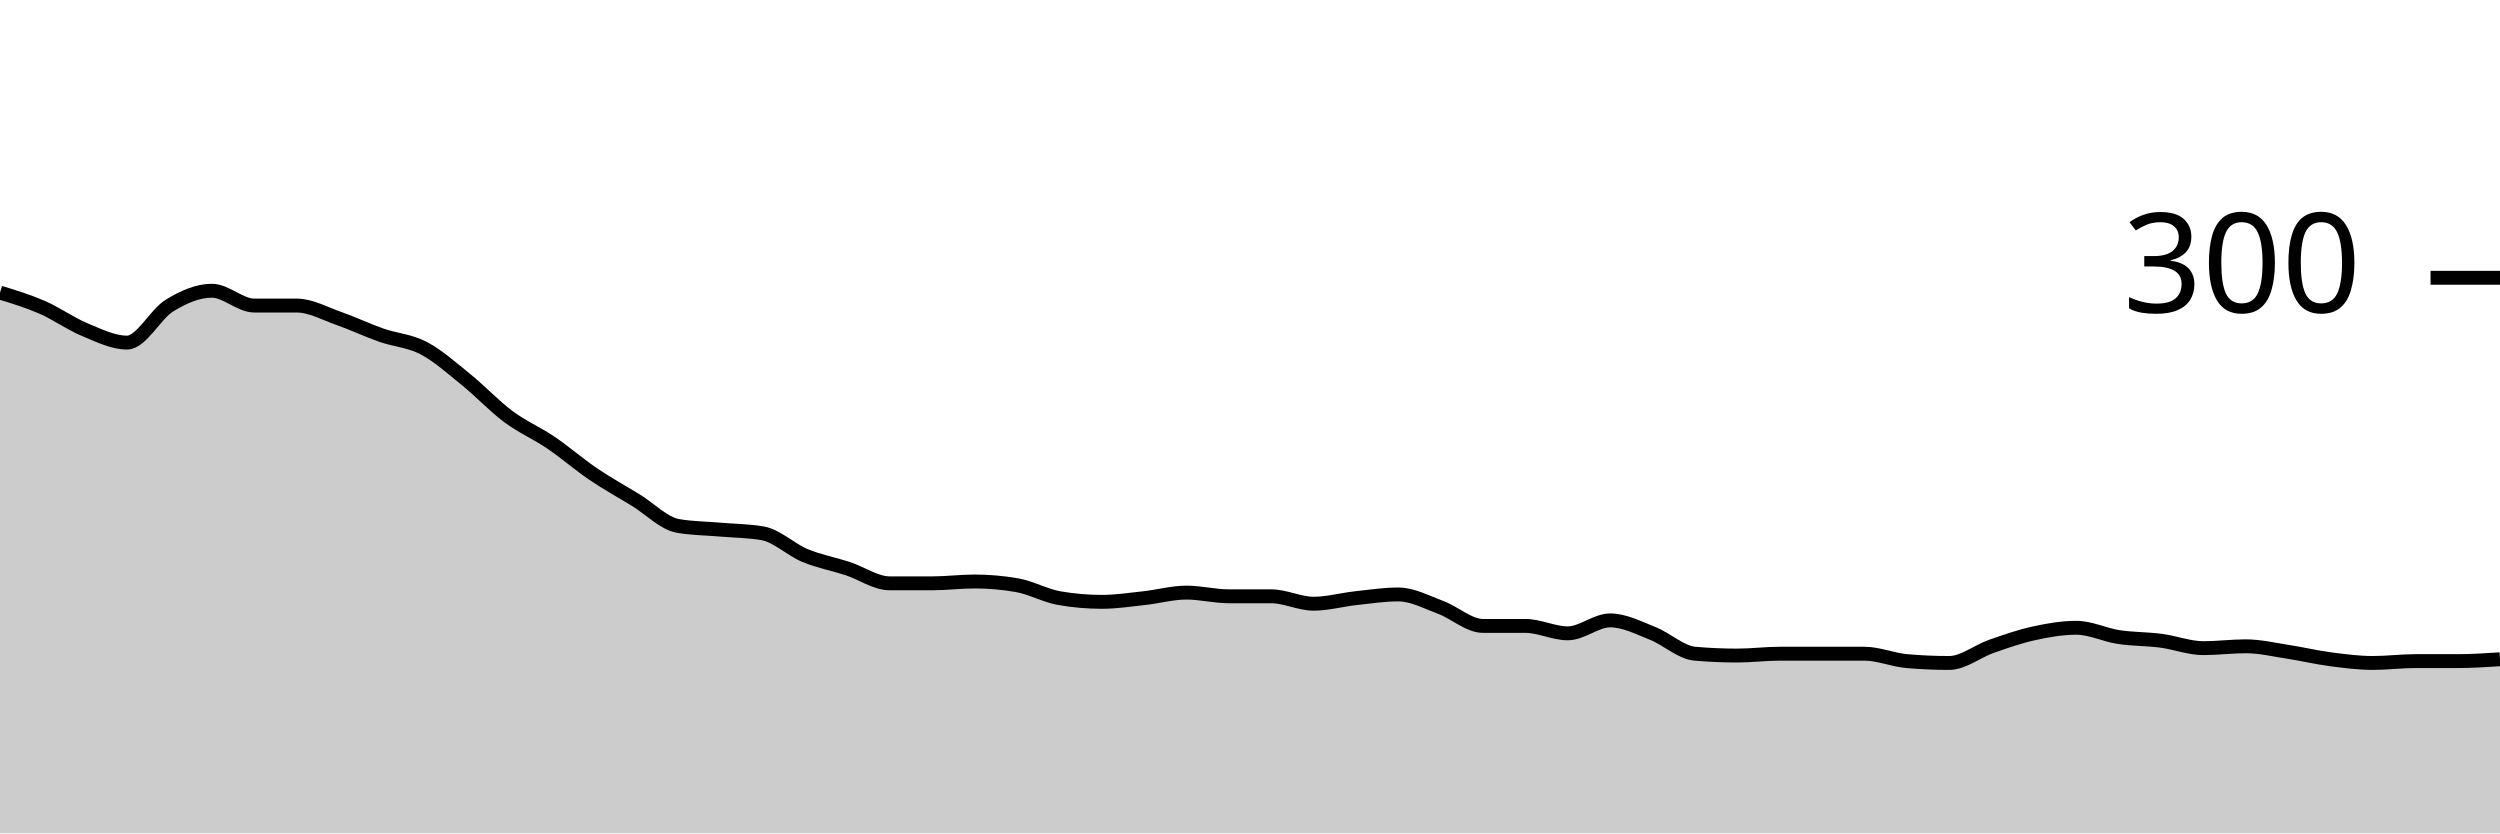
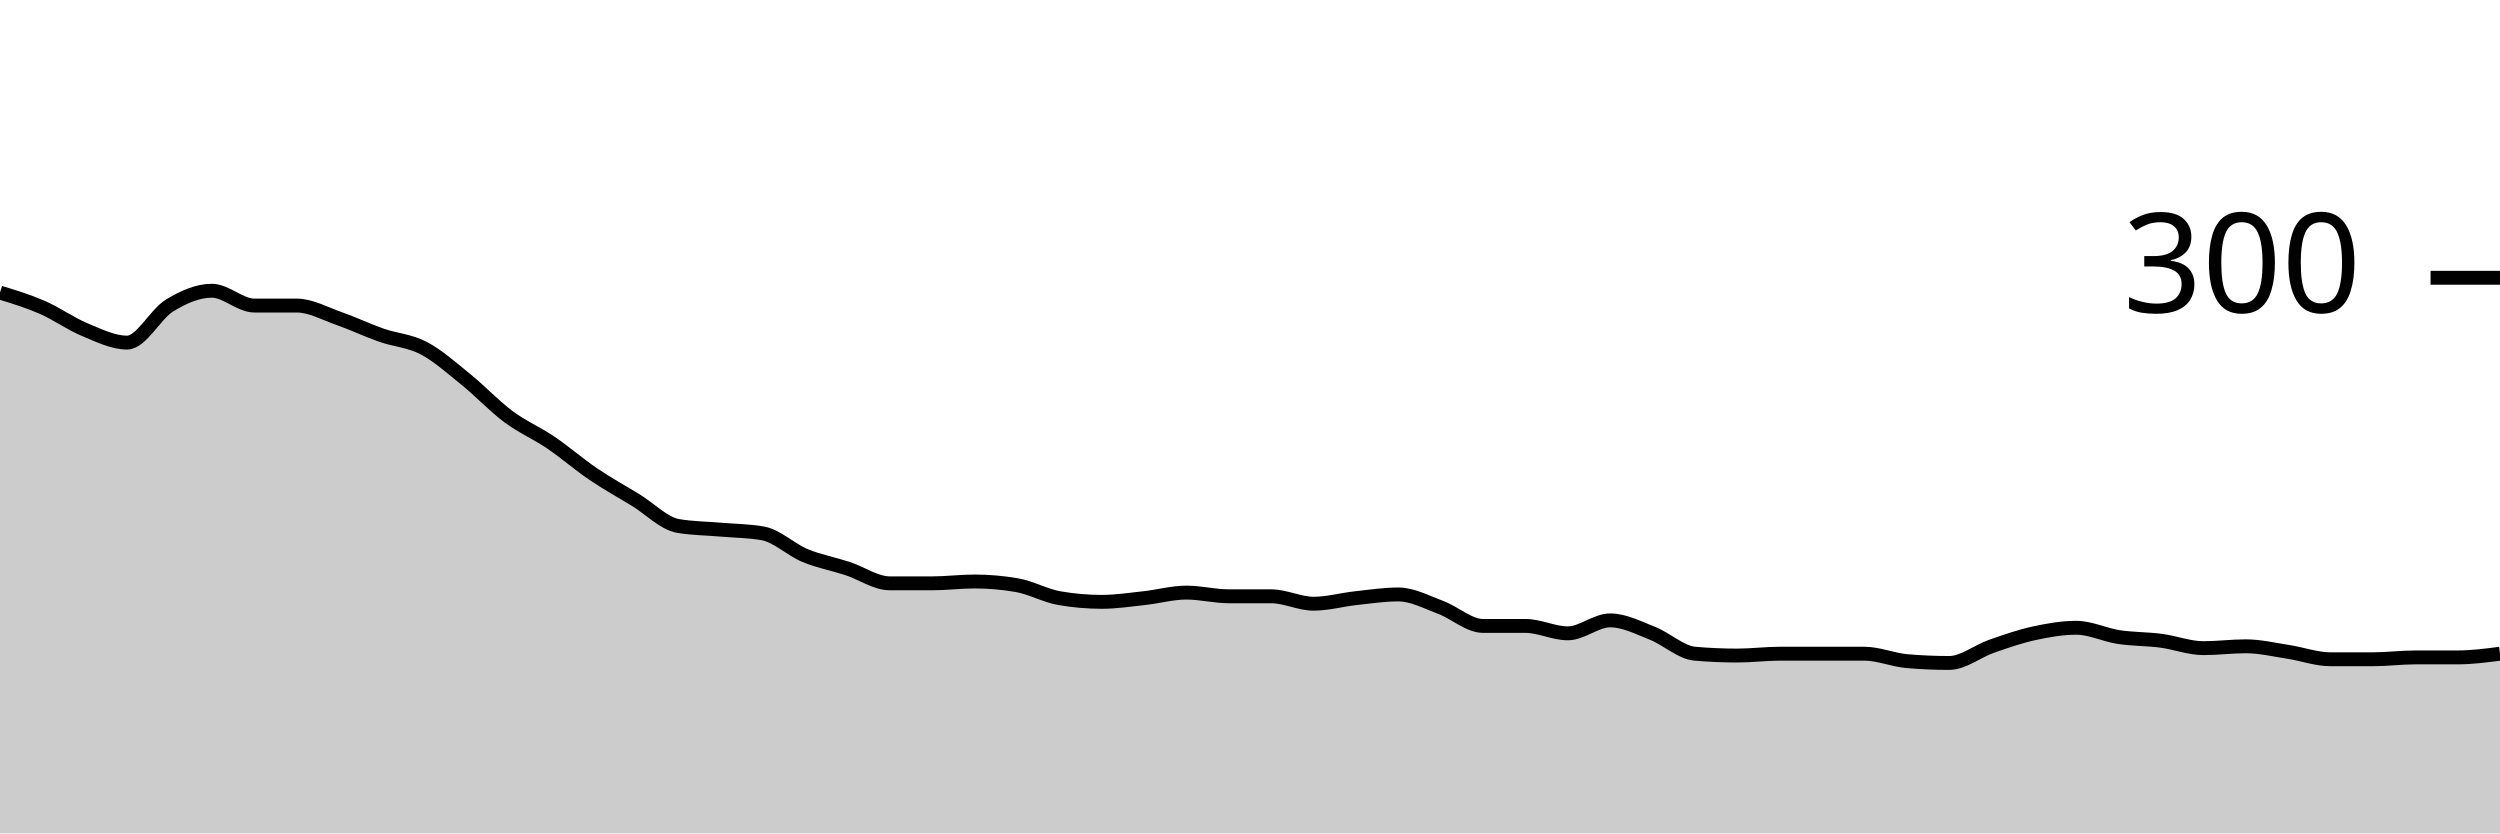
<svg xmlns="http://www.w3.org/2000/svg" viewBox="0 0 180 60">
  <g transform="translate(0,20)">
-     <path class="area" fill="rgba(0, 0, 0, 0.2)" d="M0,1.067C1.017,1.378,2.034,1.689,3.051,2.133C4.068,2.578,5.085,3.311,6.102,3.733C7.119,4.156,8.136,4.667,9.153,4.667C10.169,4.667,11.186,2.622,12.203,2C13.22,1.378,14.237,0.933,15.254,0.933C16.271,0.933,17.288,2,18.305,2C19.322,2,20.339,2,21.356,2C22.373,2,23.39,2.578,24.407,2.933C25.424,3.289,26.441,3.778,27.458,4.133C28.475,4.489,29.492,4.533,30.508,5.067C31.525,5.6,32.542,6.511,33.559,7.333C34.576,8.156,35.593,9.244,36.61,10C37.627,10.756,38.644,11.178,39.661,11.867C40.678,12.556,41.695,13.444,42.712,14.133C43.729,14.822,44.746,15.378,45.763,16C46.78,16.622,47.797,17.689,48.814,17.867C49.831,18.044,50.847,18.044,51.864,18.133C52.881,18.222,53.898,18.222,54.915,18.4C55.932,18.578,56.949,19.578,57.966,20C58.983,20.422,60,20.6,61.017,20.933C62.034,21.267,63.051,22,64.068,22C65.085,22,66.102,22,67.119,22C68.136,22,69.153,21.867,70.169,21.867C71.186,21.867,72.203,21.956,73.22,22.133C74.237,22.311,75.254,22.889,76.271,23.067C77.288,23.244,78.305,23.333,79.322,23.333C80.339,23.333,81.356,23.178,82.373,23.067C83.39,22.956,84.407,22.667,85.424,22.667C86.441,22.667,87.458,22.933,88.475,22.933C89.492,22.933,90.508,22.933,91.525,22.933C92.542,22.933,93.559,23.467,94.576,23.467C95.593,23.467,96.61,23.178,97.627,23.067C98.644,22.956,99.661,22.8,100.678,22.8C101.695,22.8,102.712,23.356,103.729,23.733C104.746,24.111,105.763,25.067,106.78,25.067C107.797,25.067,108.814,25.067,109.831,25.067C110.847,25.067,111.864,25.6,112.881,25.6C113.898,25.6,114.915,24.667,115.932,24.667C116.949,24.667,117.966,25.2,118.983,25.6C120,26,121.017,26.978,122.034,27.067C123.051,27.156,124.068,27.2,125.085,27.2C126.102,27.2,127.119,27.067,128.136,27.067C129.153,27.067,130.169,27.067,131.186,27.067C132.203,27.067,133.22,27.067,134.237,27.067C135.254,27.067,136.271,27.511,137.288,27.6C138.305,27.689,139.322,27.733,140.339,27.733C141.356,27.733,142.373,26.889,143.39,26.533C144.407,26.178,145.424,25.822,146.441,25.6C147.458,25.378,148.475,25.2,149.492,25.2C150.508,25.2,151.525,25.711,152.542,25.867C153.559,26.022,154.576,26,155.593,26.133C156.61,26.267,157.627,26.667,158.644,26.667C159.661,26.667,160.678,26.533,161.695,26.533C162.712,26.533,163.729,26.778,164.746,26.933C165.763,27.089,166.78,27.333,167.797,27.467C168.814,27.6,169.831,27.733,170.847,27.733C171.864,27.733,172.881,27.6,173.898,27.6C174.915,27.6,175.932,27.6,176.949,27.6C177.966,27.6,178.983,27.533,180,27.467L180,40C178.983,40,177.966,40,176.949,40C175.932,40,174.915,40,173.898,40C172.881,40,171.864,40,170.847,40C169.831,40,168.814,40,167.797,40C166.78,40,165.763,40,164.746,40C163.729,40,162.712,40,161.695,40C160.678,40,159.661,40,158.644,40C157.627,40,156.61,40,155.593,40C154.576,40,153.559,40,152.542,40C151.525,40,150.508,40,149.492,40C148.475,40,147.458,40,146.441,40C145.424,40,144.407,40,143.39,40C142.373,40,141.356,40,140.339,40C139.322,40,138.305,40,137.288,40C136.271,40,135.254,40,134.237,40C133.22,40,132.203,40,131.186,40C130.169,40,129.153,40,128.136,40C127.119,40,126.102,40,125.085,40C124.068,40,123.051,40,122.034,40C121.017,40,120,40,118.983,40C117.966,40,116.949,40,115.932,40C114.915,40,113.898,40,112.881,40C111.864,40,110.847,40,109.831,40C108.814,40,107.797,40,106.78,40C105.763,40,104.746,40,103.729,40C102.712,40,101.695,40,100.678,40C99.661,40,98.644,40,97.627,40C96.61,40,95.593,40,94.576,40C93.559,40,92.542,40,91.525,40C90.508,40,89.492,40,88.475,40C87.458,40,86.441,40,85.424,40C84.407,40,83.39,40,82.373,40C81.356,40,80.339,40,79.322,40C78.305,40,77.288,40,76.271,40C75.254,40,74.237,40,73.22,40C72.203,40,71.186,40,70.169,40C69.153,40,68.136,40,67.119,40C66.102,40,65.085,40,64.068,40C63.051,40,62.034,40,61.017,40C60,40,58.983,40,57.966,40C56.949,40,55.932,40,54.915,40C53.898,40,52.881,40,51.864,40C50.847,40,49.831,40,48.814,40C47.797,40,46.78,40,45.763,40C44.746,40,43.729,40,42.712,40C41.695,40,40.678,40,39.661,40C38.644,40,37.627,40,36.61,40C35.593,40,34.576,40,33.559,40C32.542,40,31.525,40,30.508,40C29.492,40,28.475,40,27.458,40C26.441,40,25.424,40,24.407,40C23.39,40,22.373,40,21.356,40C20.339,40,19.322,40,18.305,40C17.288,40,16.271,40,15.254,40C14.237,40,13.22,40,12.203,40C11.186,40,10.169,40,9.153,40C8.136,40,7.119,40,6.102,40C5.085,40,4.068,40,3.051,40C2.034,40,1.017,40,0,40Z" />
-     <path class="line" stroke="black" fill="none" d="M0,1.067C1.017,1.378,2.034,1.689,3.051,2.133C4.068,2.578,5.085,3.311,6.102,3.733C7.119,4.156,8.136,4.667,9.153,4.667C10.169,4.667,11.186,2.622,12.203,2C13.22,1.378,14.237,0.933,15.254,0.933C16.271,0.933,17.288,2,18.305,2C19.322,2,20.339,2,21.356,2C22.373,2,23.39,2.578,24.407,2.933C25.424,3.289,26.441,3.778,27.458,4.133C28.475,4.489,29.492,4.533,30.508,5.067C31.525,5.6,32.542,6.511,33.559,7.333C34.576,8.156,35.593,9.244,36.61,10C37.627,10.756,38.644,11.178,39.661,11.867C40.678,12.556,41.695,13.444,42.712,14.133C43.729,14.822,44.746,15.378,45.763,16C46.78,16.622,47.797,17.689,48.814,17.867C49.831,18.044,50.847,18.044,51.864,18.133C52.881,18.222,53.898,18.222,54.915,18.4C55.932,18.578,56.949,19.578,57.966,20C58.983,20.422,60,20.6,61.017,20.933C62.034,21.267,63.051,22,64.068,22C65.085,22,66.102,22,67.119,22C68.136,22,69.153,21.867,70.169,21.867C71.186,21.867,72.203,21.956,73.22,22.133C74.237,22.311,75.254,22.889,76.271,23.067C77.288,23.244,78.305,23.333,79.322,23.333C80.339,23.333,81.356,23.178,82.373,23.067C83.39,22.956,84.407,22.667,85.424,22.667C86.441,22.667,87.458,22.933,88.475,22.933C89.492,22.933,90.508,22.933,91.525,22.933C92.542,22.933,93.559,23.467,94.576,23.467C95.593,23.467,96.61,23.178,97.627,23.067C98.644,22.956,99.661,22.8,100.678,22.8C101.695,22.8,102.712,23.356,103.729,23.733C104.746,24.111,105.763,25.067,106.78,25.067C107.797,25.067,108.814,25.067,109.831,25.067C110.847,25.067,111.864,25.6,112.881,25.6C113.898,25.6,114.915,24.667,115.932,24.667C116.949,24.667,117.966,25.2,118.983,25.6C120,26,121.017,26.978,122.034,27.067C123.051,27.156,124.068,27.2,125.085,27.2C126.102,27.2,127.119,27.067,128.136,27.067C129.153,27.067,130.169,27.067,131.186,27.067C132.203,27.067,133.22,27.067,134.237,27.067C135.254,27.067,136.271,27.511,137.288,27.6C138.305,27.689,139.322,27.733,140.339,27.733C141.356,27.733,142.373,26.889,143.39,26.533C144.407,26.178,145.424,25.822,146.441,25.6C147.458,25.378,148.475,25.2,149.492,25.2C150.508,25.2,151.525,25.711,152.542,25.867C153.559,26.022,154.576,26,155.593,26.133C156.61,26.267,157.627,26.667,158.644,26.667C159.661,26.667,160.678,26.533,161.695,26.533C162.712,26.533,163.729,26.778,164.746,26.933C165.763,27.089,166.78,27.333,167.797,27.467C168.814,27.6,169.831,27.733,170.847,27.733C171.864,27.733,172.881,27.6,173.898,27.6C174.915,27.6,175.932,27.6,176.949,27.6C177.966,27.6,178.983,27.533,180,27.467" />
+     <path class="area" fill="rgba(0, 0, 0, 0.2)" d="M0,1.067C1.017,1.378,2.034,1.689,3.051,2.133C4.068,2.578,5.085,3.311,6.102,3.733C7.119,4.156,8.136,4.667,9.153,4.667C10.169,4.667,11.186,2.622,12.203,2C13.22,1.378,14.237,0.933,15.254,0.933C16.271,0.933,17.288,2,18.305,2C19.322,2,20.339,2,21.356,2C22.373,2,23.39,2.578,24.407,2.933C25.424,3.289,26.441,3.778,27.458,4.133C28.475,4.489,29.492,4.533,30.508,5.067C31.525,5.6,32.542,6.511,33.559,7.333C34.576,8.156,35.593,9.244,36.61,10C37.627,10.756,38.644,11.178,39.661,11.867C40.678,12.556,41.695,13.444,42.712,14.133C43.729,14.822,44.746,15.378,45.763,16C46.78,16.622,47.797,17.689,48.814,17.867C49.831,18.044,50.847,18.044,51.864,18.133C52.881,18.222,53.898,18.222,54.915,18.4C55.932,18.578,56.949,19.578,57.966,20C58.983,20.422,60,20.6,61.017,20.933C62.034,21.267,63.051,22,64.068,22C65.085,22,66.102,22,67.119,22C68.136,22,69.153,21.867,70.169,21.867C71.186,21.867,72.203,21.956,73.22,22.133C74.237,22.311,75.254,22.889,76.271,23.067C77.288,23.244,78.305,23.333,79.322,23.333C80.339,23.333,81.356,23.178,82.373,23.067C83.39,22.956,84.407,22.667,85.424,22.667C86.441,22.667,87.458,22.933,88.475,22.933C89.492,22.933,90.508,22.933,91.525,22.933C92.542,22.933,93.559,23.467,94.576,23.467C95.593,23.467,96.61,23.178,97.627,23.067C98.644,22.956,99.661,22.8,100.678,22.8C101.695,22.8,102.712,23.356,103.729,23.733C104.746,24.111,105.763,25.067,106.78,25.067C107.797,25.067,108.814,25.067,109.831,25.067C110.847,25.067,111.864,25.6,112.881,25.6C113.898,25.6,114.915,24.667,115.932,24.667C116.949,24.667,117.966,25.2,118.983,25.6C120,26,121.017,26.978,122.034,27.067C123.051,27.156,124.068,27.2,125.085,27.2C126.102,27.2,127.119,27.067,128.136,27.067C129.153,27.067,130.169,27.067,131.186,27.067C132.203,27.067,133.22,27.067,134.237,27.067C135.254,27.067,136.271,27.511,137.288,27.6C138.305,27.689,139.322,27.733,140.339,27.733C141.356,27.733,142.373,26.889,143.39,26.533C144.407,26.178,145.424,25.822,146.441,25.6C147.458,25.378,148.475,25.2,149.492,25.2C150.508,25.2,151.525,25.711,152.542,25.867C153.559,26.022,154.576,26,155.593,26.133C156.61,26.267,157.627,26.667,158.644,26.667C159.661,26.667,160.678,26.533,161.695,26.533C162.712,26.533,163.729,26.778,164.746,26.933C165.763,27.089,166.78,27.467,167.797,27.467C168.814,27.467,169.831,27.467,170.847,27.467C171.864,27.467,172.881,27.333,173.898,27.333C174.915,27.333,175.932,27.333,176.949,27.333C177.966,27.333,178.983,27.2,180,27.067L180,40C178.983,40,177.966,40,176.949,40C175.932,40,174.915,40,173.898,40C172.881,40,171.864,40,170.847,40C169.831,40,168.814,40,167.797,40C166.78,40,165.763,40,164.746,40C163.729,40,162.712,40,161.695,40C160.678,40,159.661,40,158.644,40C157.627,40,156.61,40,155.593,40C154.576,40,153.559,40,152.542,40C151.525,40,150.508,40,149.492,40C148.475,40,147.458,40,146.441,40C145.424,40,144.407,40,143.39,40C142.373,40,141.356,40,140.339,40C139.322,40,138.305,40,137.288,40C136.271,40,135.254,40,134.237,40C133.22,40,132.203,40,131.186,40C130.169,40,129.153,40,128.136,40C127.119,40,126.102,40,125.085,40C124.068,40,123.051,40,122.034,40C121.017,40,120,40,118.983,40C117.966,40,116.949,40,115.932,40C114.915,40,113.898,40,112.881,40C111.864,40,110.847,40,109.831,40C108.814,40,107.797,40,106.78,40C105.763,40,104.746,40,103.729,40C102.712,40,101.695,40,100.678,40C99.661,40,98.644,40,97.627,40C96.61,40,95.593,40,94.576,40C93.559,40,92.542,40,91.525,40C90.508,40,89.492,40,88.475,40C87.458,40,86.441,40,85.424,40C84.407,40,83.39,40,82.373,40C81.356,40,80.339,40,79.322,40C78.305,40,77.288,40,76.271,40C75.254,40,74.237,40,73.22,40C72.203,40,71.186,40,70.169,40C69.153,40,68.136,40,67.119,40C66.102,40,65.085,40,64.068,40C63.051,40,62.034,40,61.017,40C60,40,58.983,40,57.966,40C56.949,40,55.932,40,54.915,40C53.898,40,52.881,40,51.864,40C50.847,40,49.831,40,48.814,40C47.797,40,46.78,40,45.763,40C44.746,40,43.729,40,42.712,40C41.695,40,40.678,40,39.661,40C38.644,40,37.627,40,36.61,40C35.593,40,34.576,40,33.559,40C32.542,40,31.525,40,30.508,40C29.492,40,28.475,40,27.458,40C26.441,40,25.424,40,24.407,40C23.39,40,22.373,40,21.356,40C20.339,40,19.322,40,18.305,40C17.288,40,16.271,40,15.254,40C14.237,40,13.22,40,12.203,40C11.186,40,10.169,40,9.153,40C8.136,40,7.119,40,6.102,40C5.085,40,4.068,40,3.051,40C2.034,40,1.017,40,0,40Z" />
+     <path class="line" stroke="black" fill="none" d="M0,1.067C1.017,1.378,2.034,1.689,3.051,2.133C4.068,2.578,5.085,3.311,6.102,3.733C7.119,4.156,8.136,4.667,9.153,4.667C10.169,4.667,11.186,2.622,12.203,2C13.22,1.378,14.237,0.933,15.254,0.933C16.271,0.933,17.288,2,18.305,2C19.322,2,20.339,2,21.356,2C22.373,2,23.39,2.578,24.407,2.933C25.424,3.289,26.441,3.778,27.458,4.133C28.475,4.489,29.492,4.533,30.508,5.067C31.525,5.6,32.542,6.511,33.559,7.333C34.576,8.156,35.593,9.244,36.61,10C37.627,10.756,38.644,11.178,39.661,11.867C40.678,12.556,41.695,13.444,42.712,14.133C43.729,14.822,44.746,15.378,45.763,16C46.78,16.622,47.797,17.689,48.814,17.867C49.831,18.044,50.847,18.044,51.864,18.133C52.881,18.222,53.898,18.222,54.915,18.4C55.932,18.578,56.949,19.578,57.966,20C58.983,20.422,60,20.6,61.017,20.933C62.034,21.267,63.051,22,64.068,22C65.085,22,66.102,22,67.119,22C68.136,22,69.153,21.867,70.169,21.867C71.186,21.867,72.203,21.956,73.22,22.133C74.237,22.311,75.254,22.889,76.271,23.067C77.288,23.244,78.305,23.333,79.322,23.333C80.339,23.333,81.356,23.178,82.373,23.067C83.39,22.956,84.407,22.667,85.424,22.667C86.441,22.667,87.458,22.933,88.475,22.933C89.492,22.933,90.508,22.933,91.525,22.933C92.542,22.933,93.559,23.467,94.576,23.467C95.593,23.467,96.61,23.178,97.627,23.067C98.644,22.956,99.661,22.8,100.678,22.8C101.695,22.8,102.712,23.356,103.729,23.733C104.746,24.111,105.763,25.067,106.78,25.067C107.797,25.067,108.814,25.067,109.831,25.067C110.847,25.067,111.864,25.6,112.881,25.6C113.898,25.6,114.915,24.667,115.932,24.667C116.949,24.667,117.966,25.2,118.983,25.6C120,26,121.017,26.978,122.034,27.067C123.051,27.156,124.068,27.2,125.085,27.2C126.102,27.2,127.119,27.067,128.136,27.067C129.153,27.067,130.169,27.067,131.186,27.067C132.203,27.067,133.22,27.067,134.237,27.067C135.254,27.067,136.271,27.511,137.288,27.6C138.305,27.689,139.322,27.733,140.339,27.733C141.356,27.733,142.373,26.889,143.39,26.533C144.407,26.178,145.424,25.822,146.441,25.6C147.458,25.378,148.475,25.2,149.492,25.2C150.508,25.2,151.525,25.711,152.542,25.867C153.559,26.022,154.576,26,155.593,26.133C156.61,26.267,157.627,26.667,158.644,26.667C159.661,26.667,160.678,26.533,161.695,26.533C162.712,26.533,163.729,26.778,164.746,26.933C165.763,27.089,166.78,27.467,167.797,27.467C168.814,27.467,169.831,27.467,170.847,27.467C171.864,27.467,172.881,27.333,173.898,27.333C174.915,27.333,175.932,27.333,176.949,27.333C177.966,27.333,178.983,27.2,180,27.067" />
    <path class="axis-ceiling" stroke-width="1" stroke="black" fill="none" d="M175,0L180,0" />
    <text class="axis-ceiling-label" font-family="sans-serif" text-anchor="end" font-size="10px" x="170" y="2.5">300</text>
  </g>
</svg>
